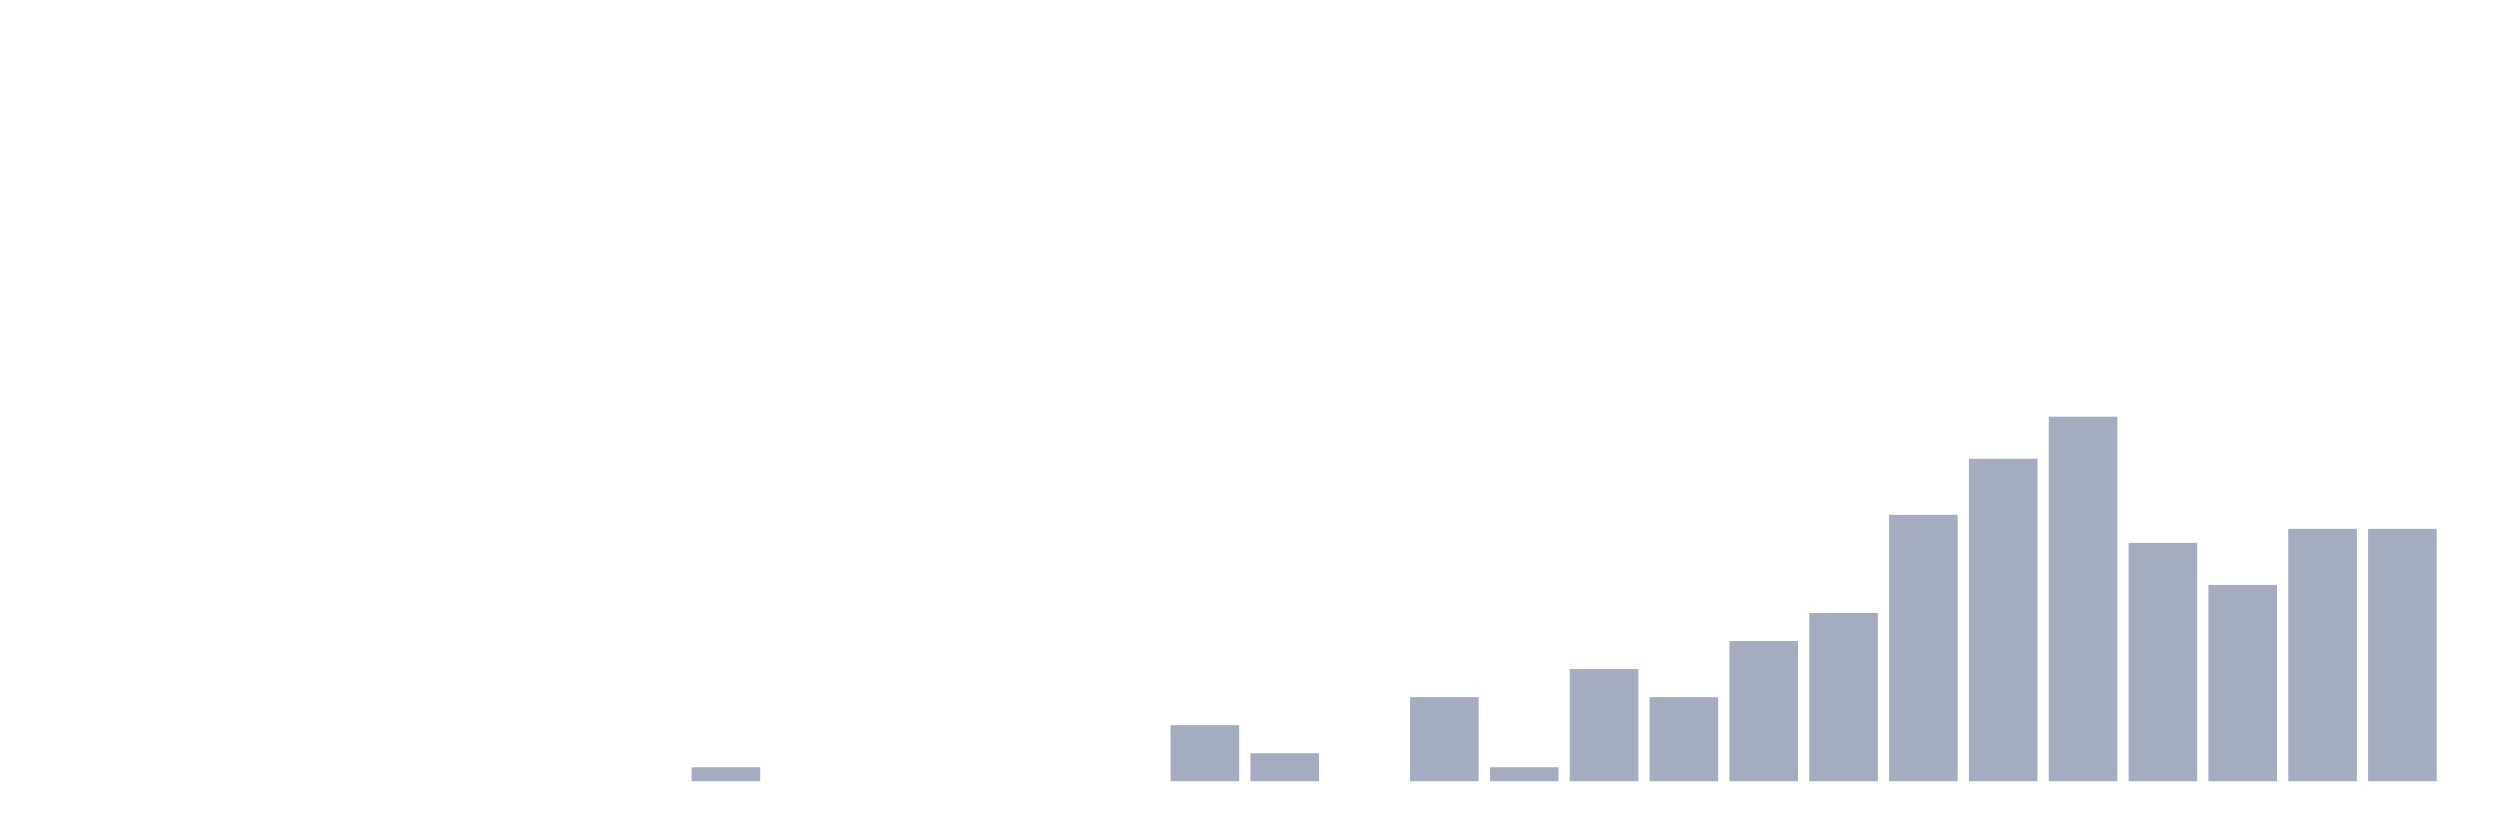
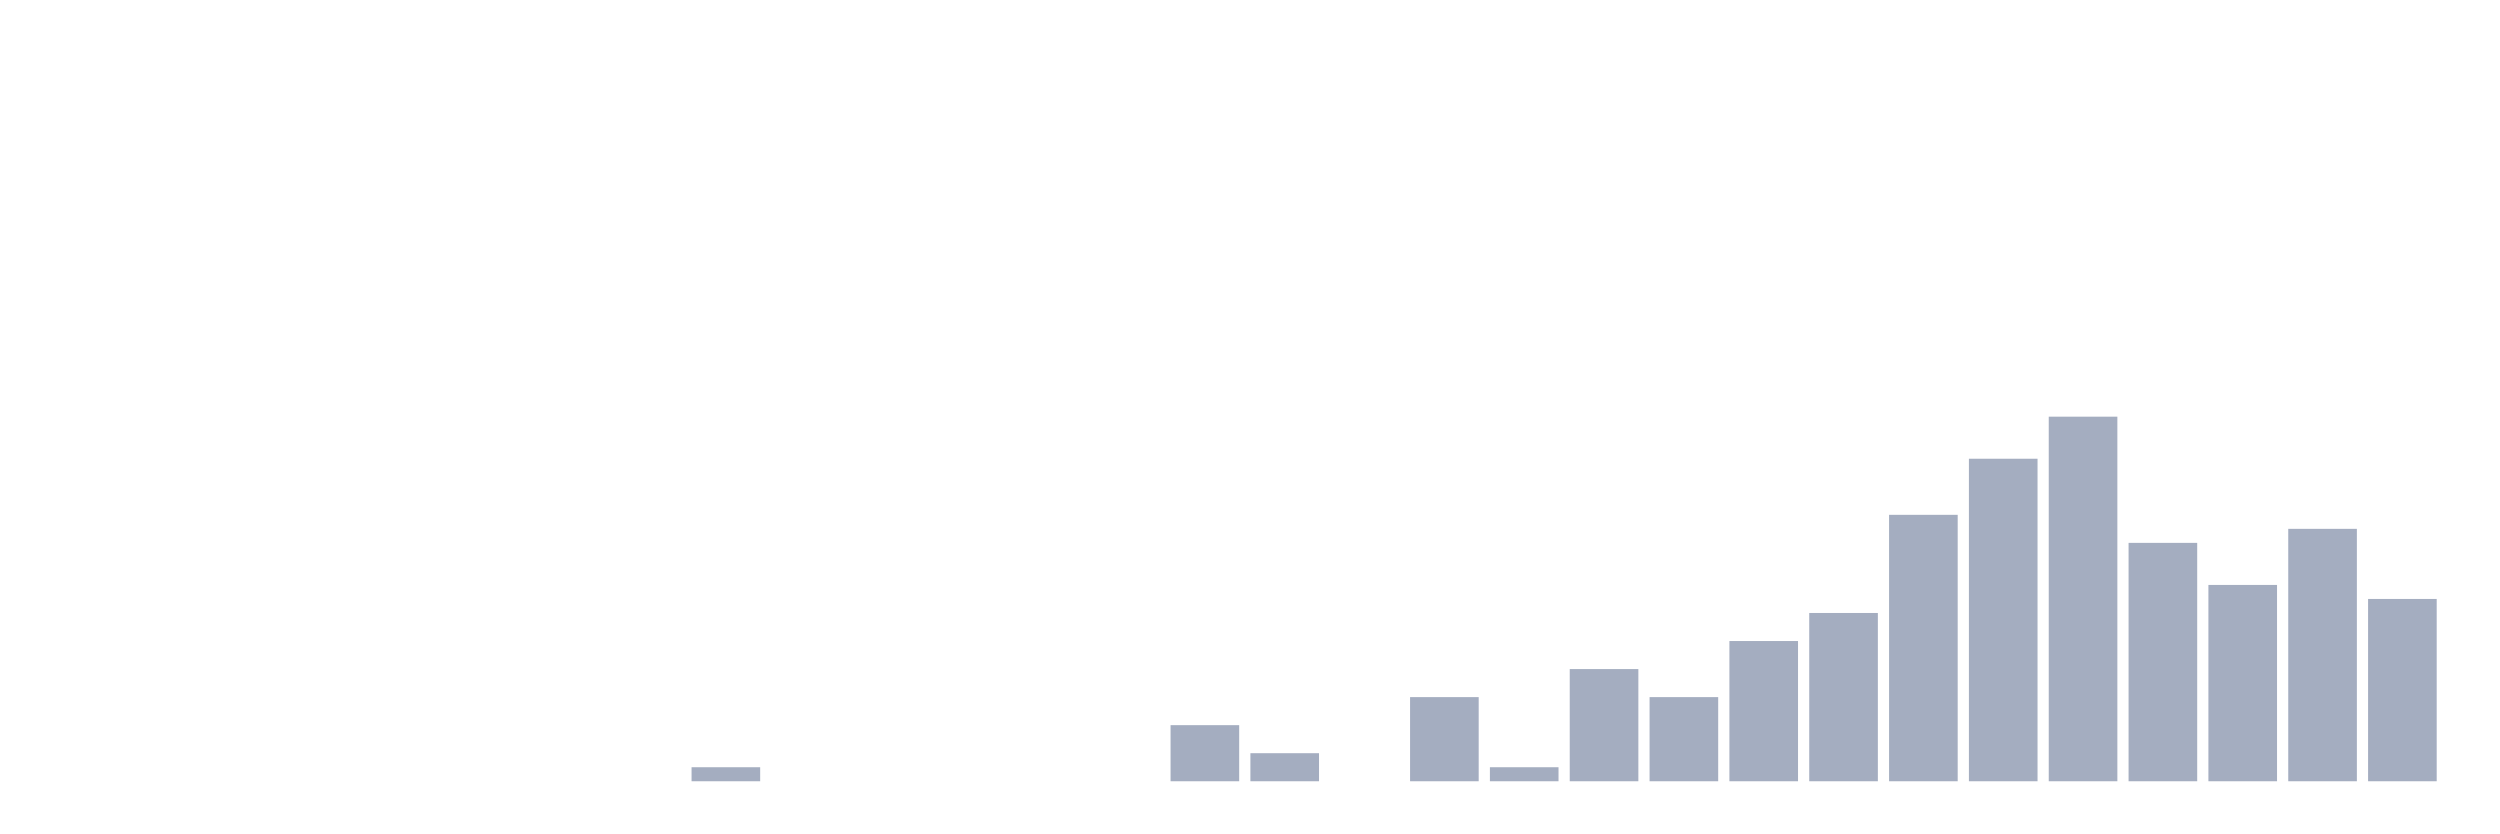
<svg xmlns="http://www.w3.org/2000/svg" viewBox="0 0 480 160">
  <g transform="translate(10,10)">
    <rect class="bar" x="0.153" width="13.175" y="140" height="0" fill="rgb(164,173,192)" />
    <rect class="bar" x="15.482" width="13.175" y="140" height="0" fill="rgb(164,173,192)" />
    <rect class="bar" x="30.81" width="13.175" y="140" height="0" fill="rgb(164,173,192)" />
    <rect class="bar" x="46.138" width="13.175" y="140" height="0" fill="rgb(164,173,192)" />
    <rect class="bar" x="61.466" width="13.175" y="140" height="0" fill="rgb(164,173,192)" />
    <rect class="bar" x="76.794" width="13.175" y="140" height="0" fill="rgb(164,173,192)" />
    <rect class="bar" x="92.123" width="13.175" y="140" height="0" fill="rgb(164,173,192)" />
    <rect class="bar" x="107.451" width="13.175" y="140" height="0" fill="rgb(164,173,192)" />
    <rect class="bar" x="122.779" width="13.175" y="137.308" height="2.692" fill="rgb(164,173,192)" />
    <rect class="bar" x="138.107" width="13.175" y="140" height="0" fill="rgb(164,173,192)" />
    <rect class="bar" x="153.436" width="13.175" y="140" height="0" fill="rgb(164,173,192)" />
    <rect class="bar" x="168.764" width="13.175" y="140" height="0" fill="rgb(164,173,192)" />
    <rect class="bar" x="184.092" width="13.175" y="140" height="0" fill="rgb(164,173,192)" />
    <rect class="bar" x="199.42" width="13.175" y="140" height="0" fill="rgb(164,173,192)" />
    <rect class="bar" x="214.748" width="13.175" y="129.231" height="10.769" fill="rgb(164,173,192)" />
    <rect class="bar" x="230.077" width="13.175" y="134.615" height="5.385" fill="rgb(164,173,192)" />
    <rect class="bar" x="245.405" width="13.175" y="140" height="0" fill="rgb(164,173,192)" />
    <rect class="bar" x="260.733" width="13.175" y="123.846" height="16.154" fill="rgb(164,173,192)" />
    <rect class="bar" x="276.061" width="13.175" y="137.308" height="2.692" fill="rgb(164,173,192)" />
    <rect class="bar" x="291.39" width="13.175" y="118.462" height="21.538" fill="rgb(164,173,192)" />
    <rect class="bar" x="306.718" width="13.175" y="123.846" height="16.154" fill="rgb(164,173,192)" />
    <rect class="bar" x="322.046" width="13.175" y="113.077" height="26.923" fill="rgb(164,173,192)" />
    <rect class="bar" x="337.374" width="13.175" y="107.692" height="32.308" fill="rgb(164,173,192)" />
    <rect class="bar" x="352.702" width="13.175" y="88.846" height="51.154" fill="rgb(164,173,192)" />
    <rect class="bar" x="368.031" width="13.175" y="78.077" height="61.923" fill="rgb(164,173,192)" />
    <rect class="bar" x="383.359" width="13.175" y="70" height="70" fill="rgb(164,173,192)" />
    <rect class="bar" x="398.687" width="13.175" y="94.231" height="45.769" fill="rgb(164,173,192)" />
    <rect class="bar" x="414.015" width="13.175" y="102.308" height="37.692" fill="rgb(164,173,192)" />
    <rect class="bar" x="429.344" width="13.175" y="91.538" height="48.462" fill="rgb(164,173,192)" />
-     <rect class="bar" x="444.672" width="13.175" y="91.538" height="48.462" fill="rgb(164,173,192)" />
+     <rect class="bar" x="444.672" width="13.175" y="105" height="35" fill="rgb(164,173,192)" />
  </g>
</svg>
